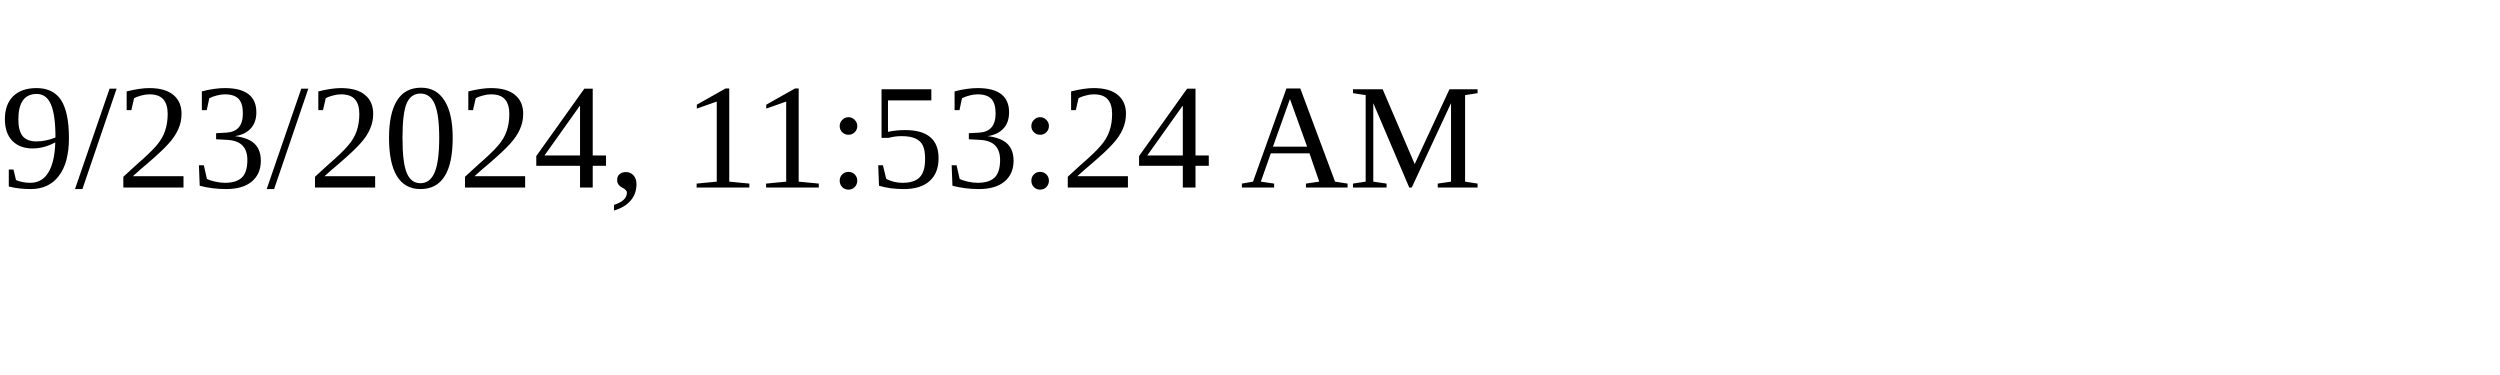
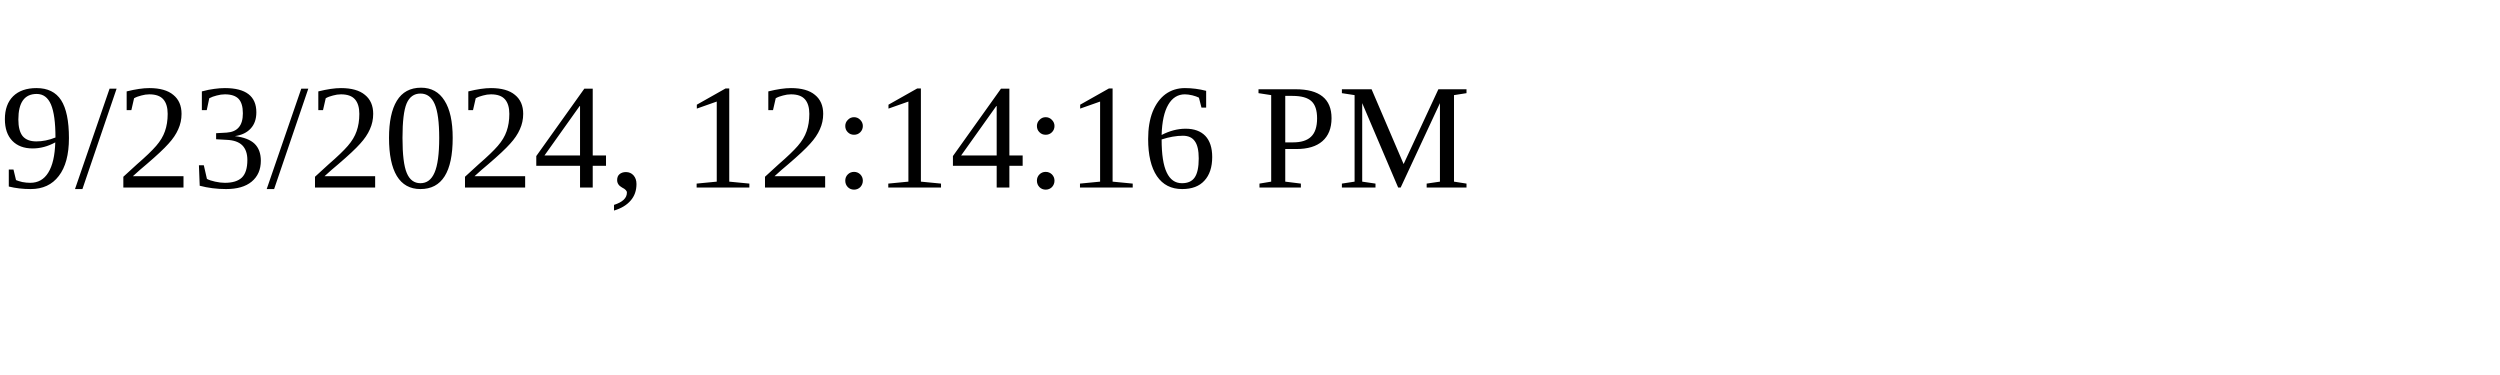
<svg xmlns="http://www.w3.org/2000/svg" height="30" width="200">
-   <text x="0" y="15">9/23/2024, 11:53:24 AM</text>
+   <text x="0" y="15">9/23/2024, 12:14:16 PM</text>
</svg>
